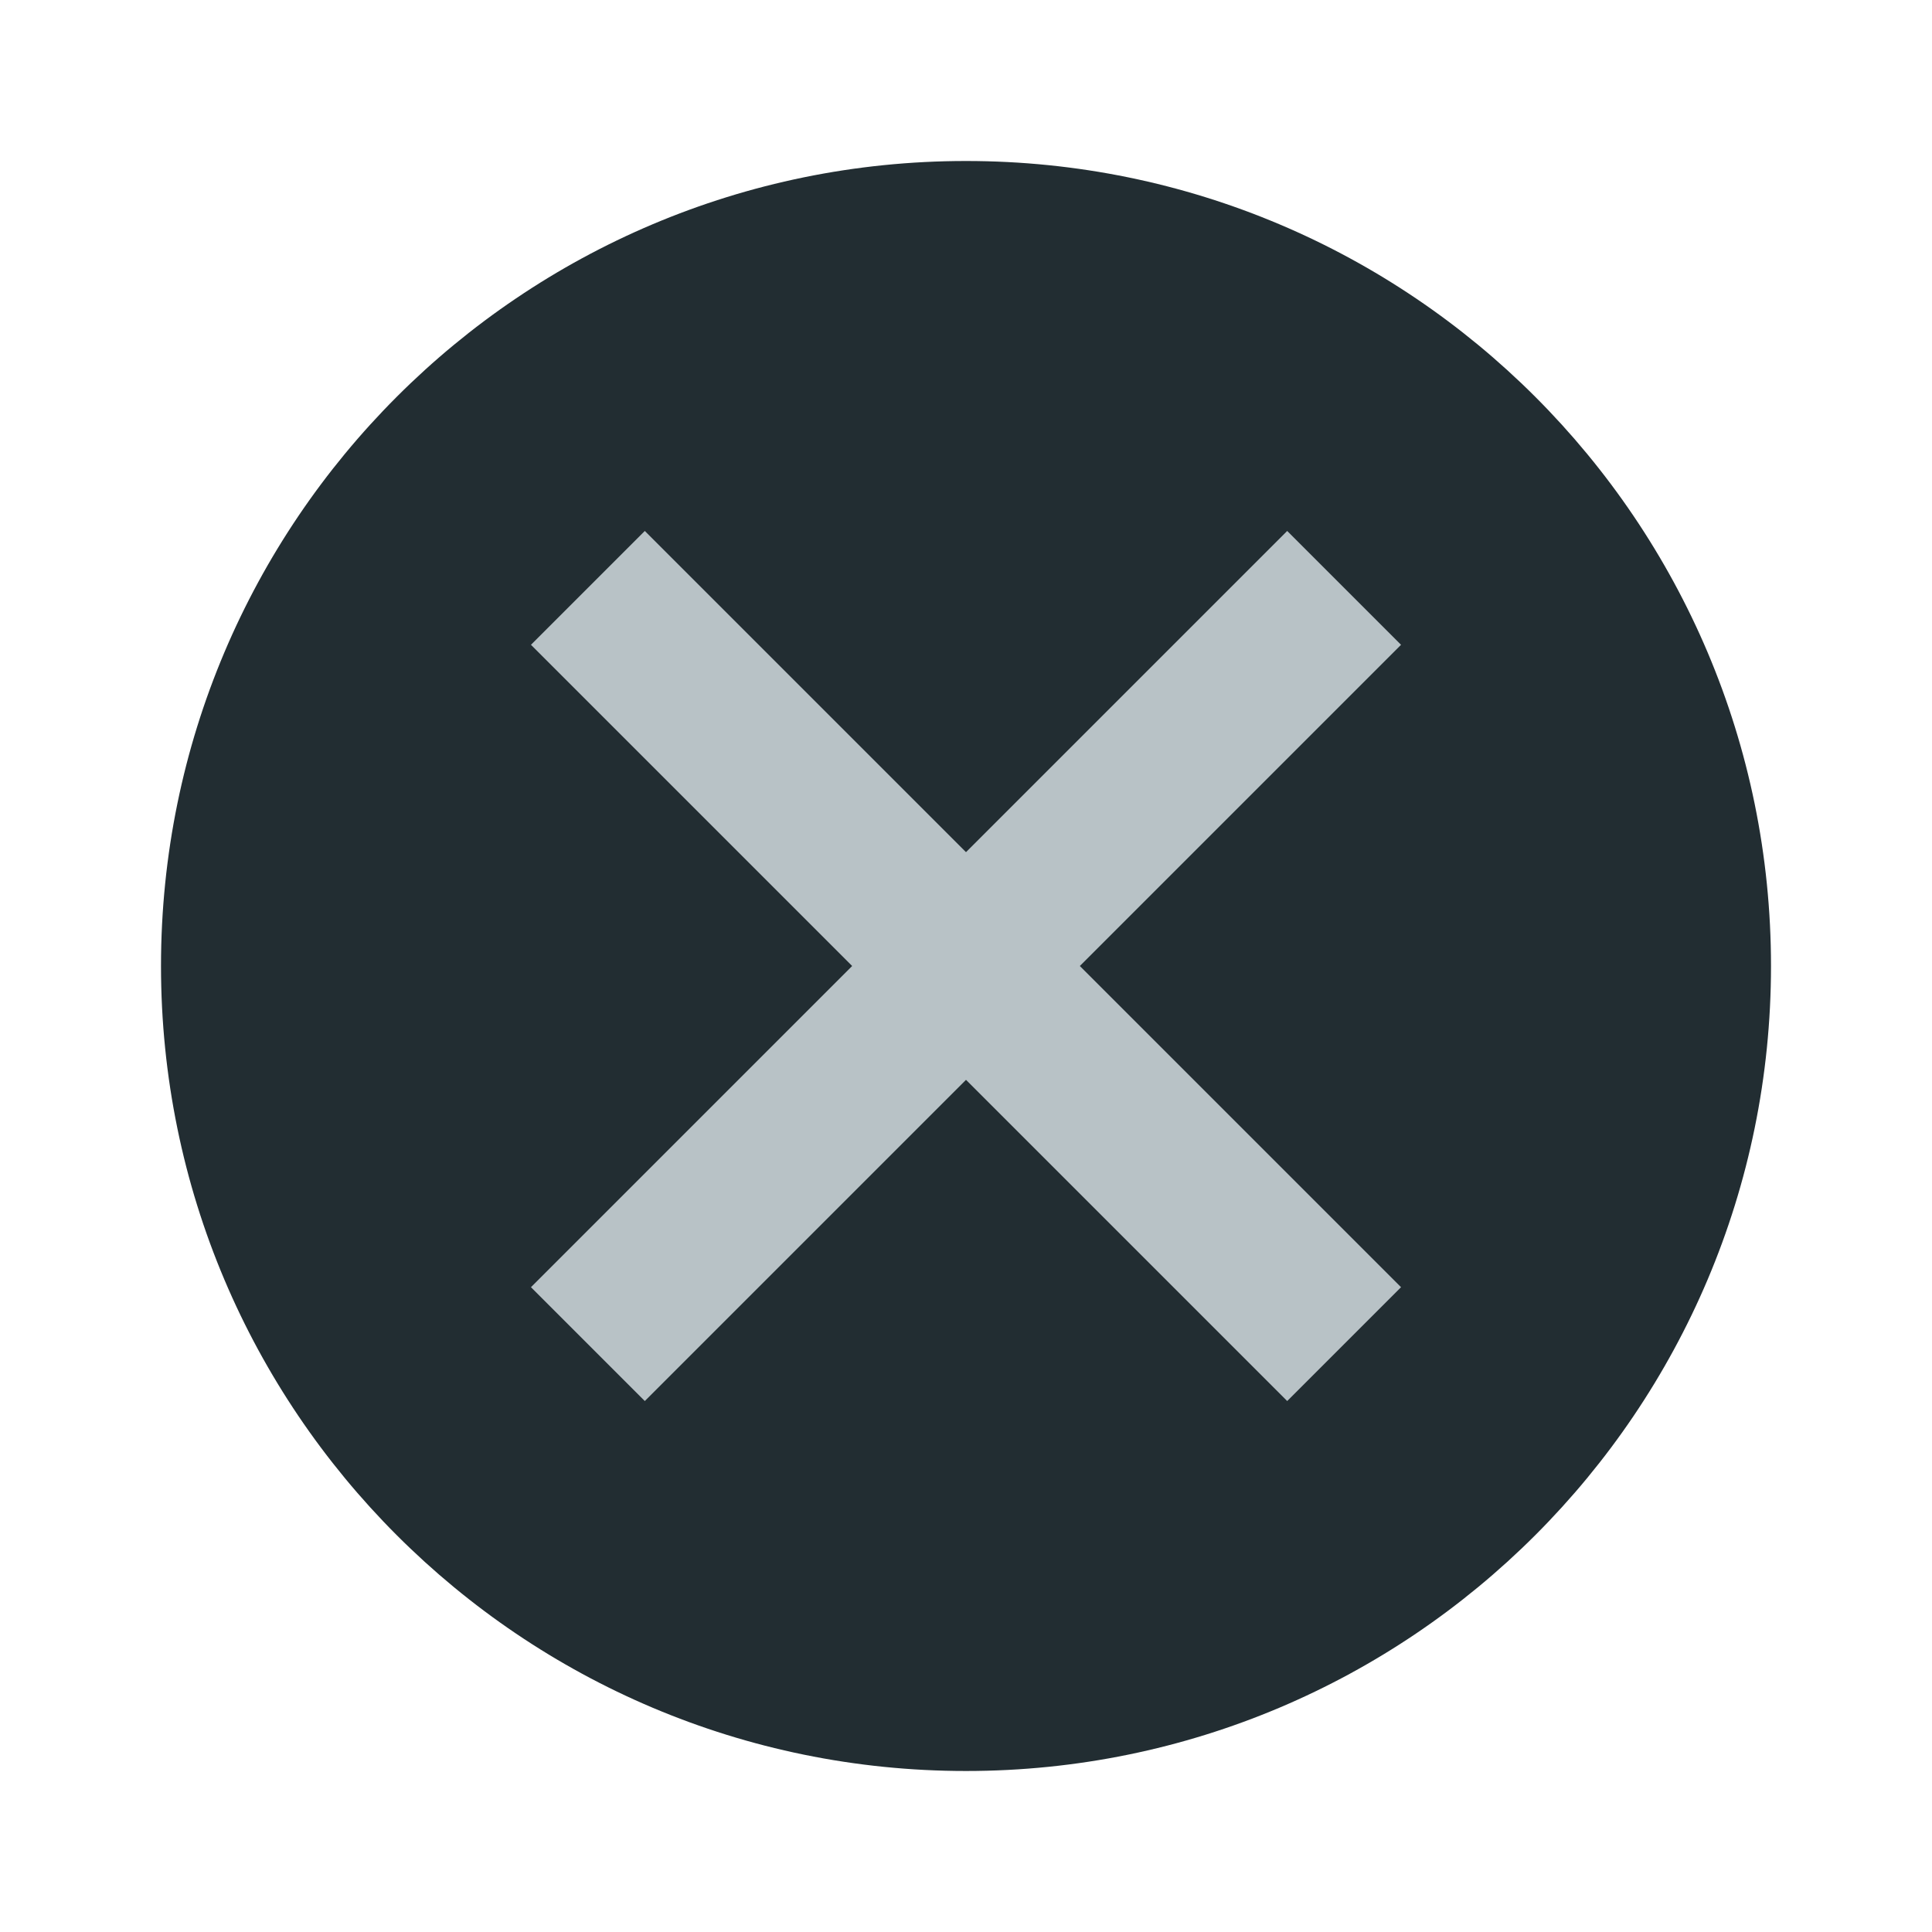
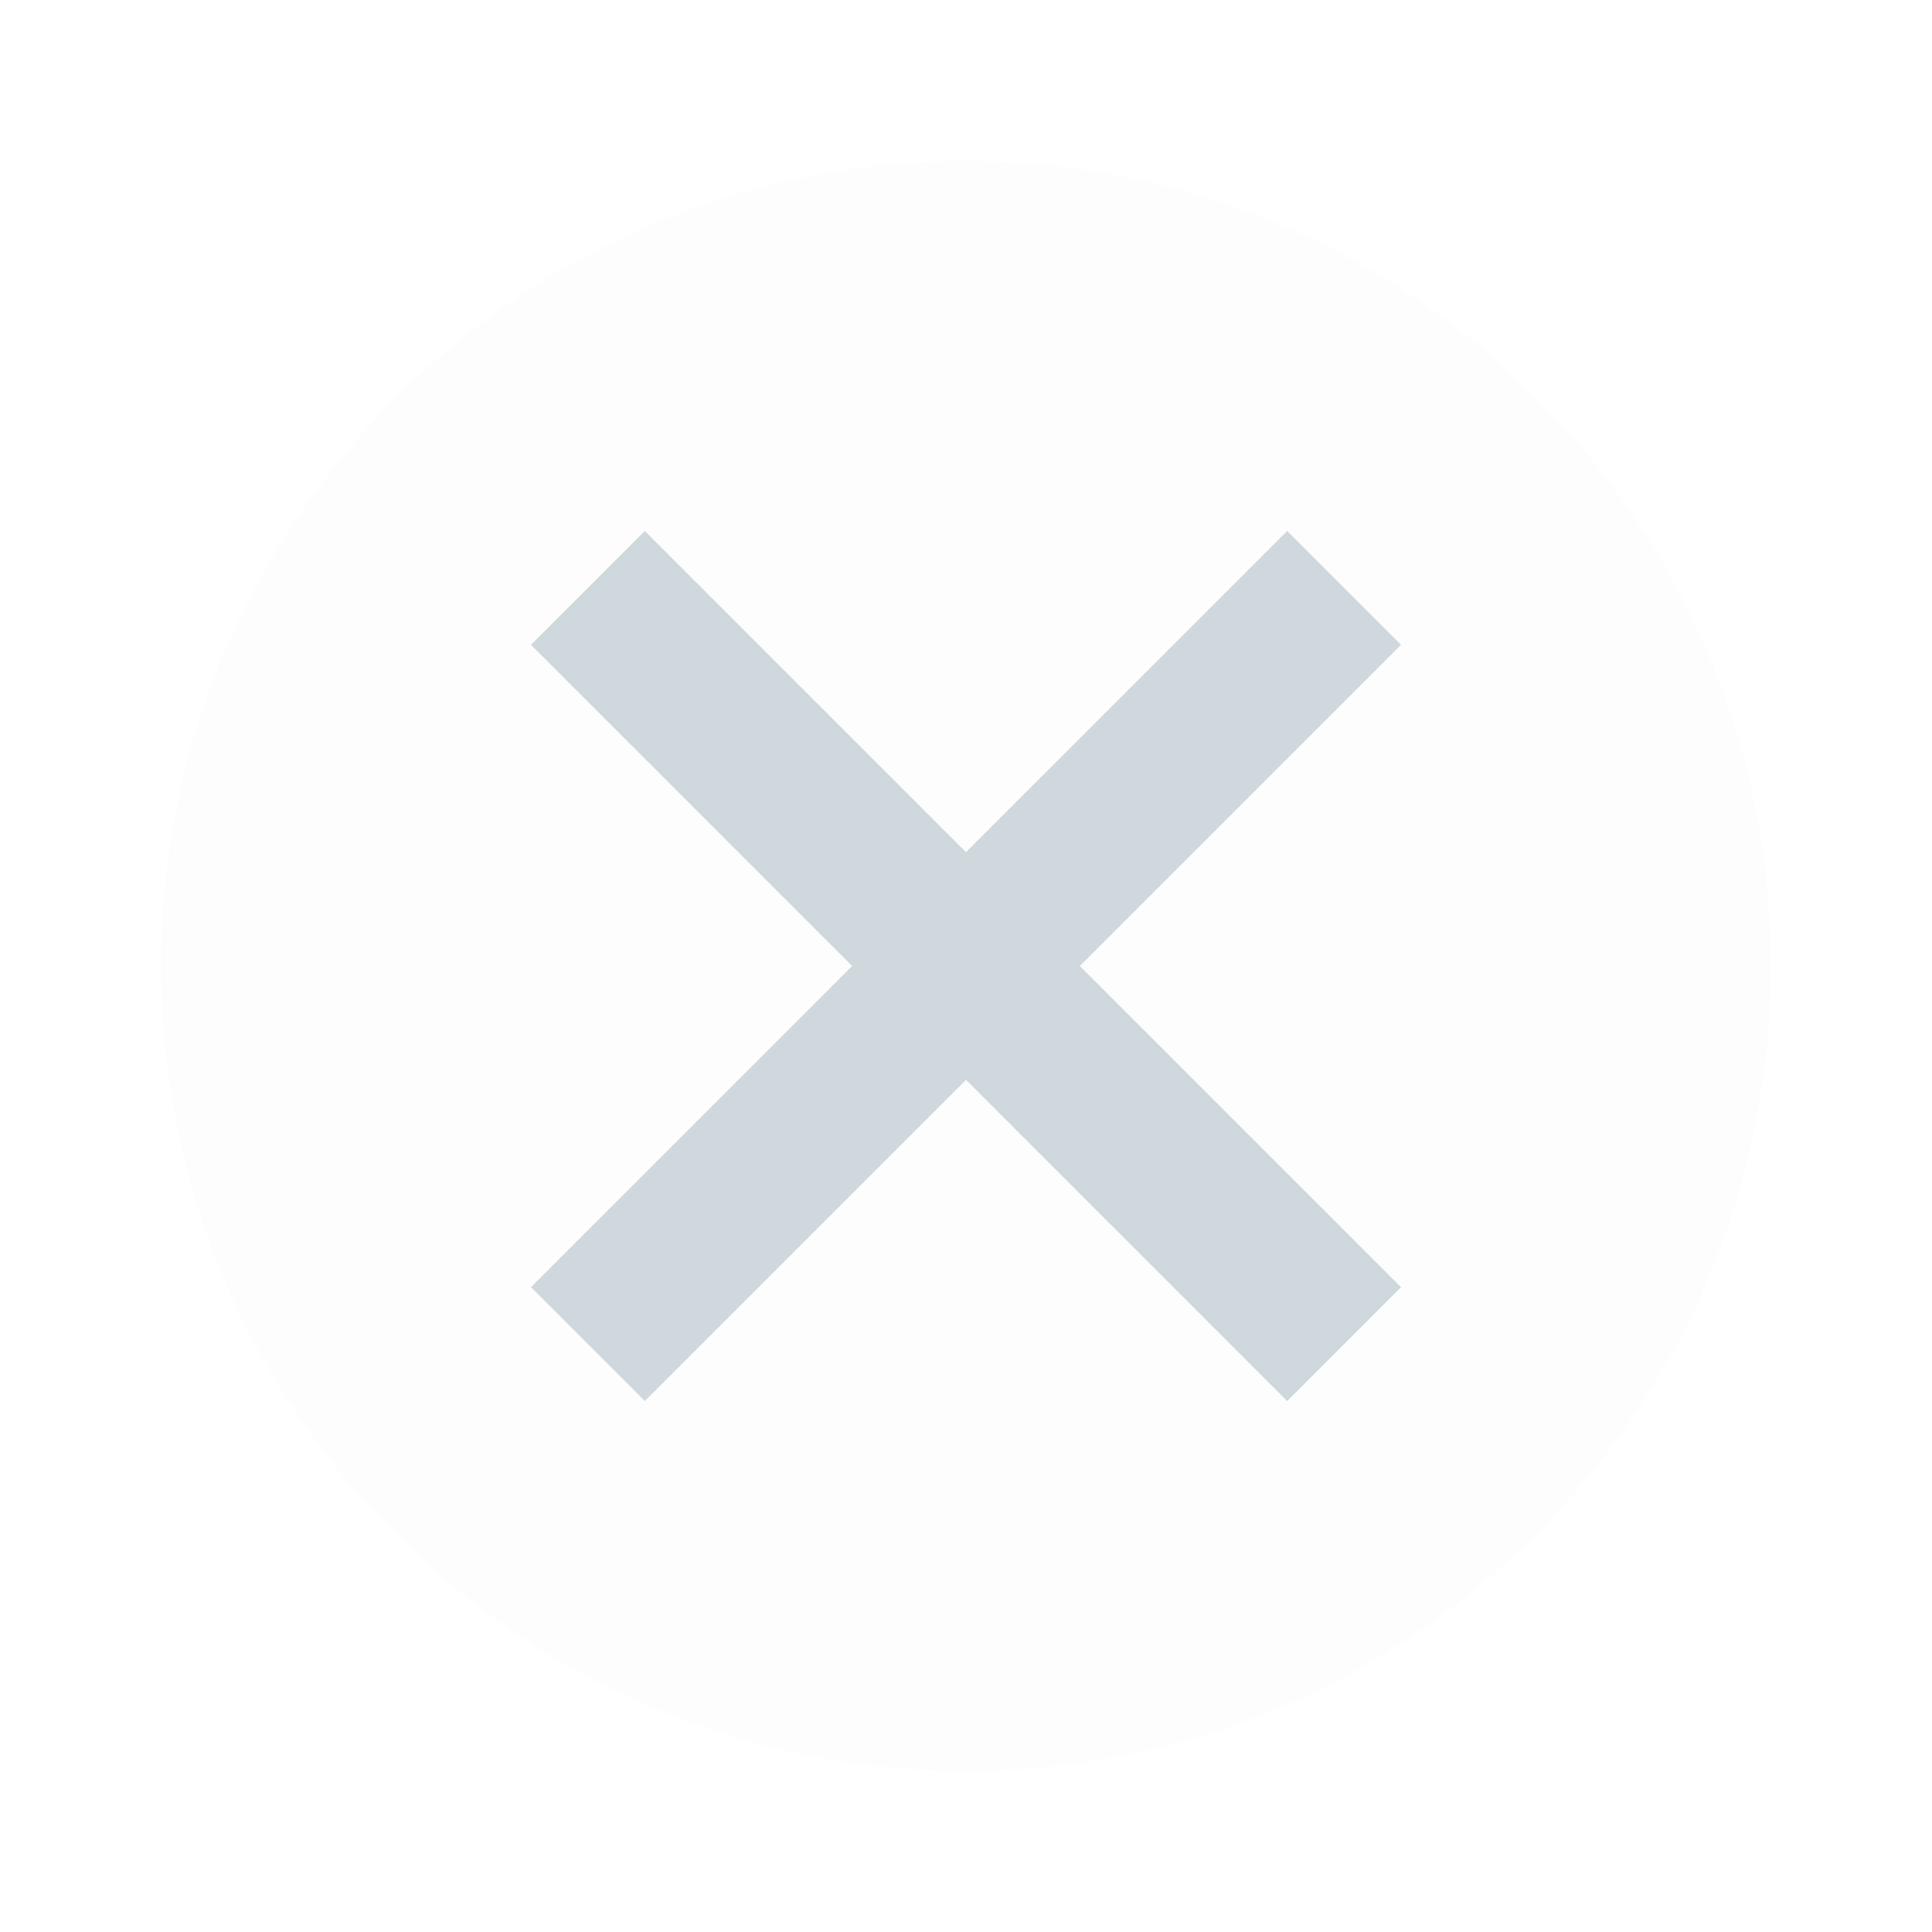
<svg xmlns="http://www.w3.org/2000/svg" width="72" height="72" viewBox="0 0 72 72" id="svg4747" version="1.1">
  <defs id="defs4749" />
  <g id="layer1" transform="translate(0,-980.3622)">
-     <circle style="opacity:1;fill:#222d32;fill-opacity:1;fill-rule:evenodd;stroke:none;stroke-width:2;stroke-linecap:butt;stroke-linejoin:round;stroke-miterlimit:4;stroke-dasharray:none;stroke-dashoffset:478.437;stroke-opacity:1" id="path4134" cx="36" cy="1016.362" r="30" />
-     <path id="path4778-0" style="fill:none;fill-opacity:0;fill-rule:evenodd;stroke:#cfd8dc;stroke-width:6;stroke-linecap:square;stroke-linejoin:miter;stroke-miterlimit:4;stroke-dasharray:none;stroke-opacity:0.87" d="m 24.03,1004.392 c 23.94,23.94 23.94,23.94 23.94,23.94 m -23.94,0 c 23.94,-23.94 23.94,-23.94 23.94,-23.94" />
+     <circle style="opacity:1;fill:#222d32;fill-opacity:0.01;fill-rule:evenodd;stroke:none;stroke-width:2;stroke-linecap:butt;stroke-linejoin:round;stroke-miterlimit:4;stroke-dasharray:none;stroke-dashoffset:478.437;stroke-opacity:1" id="path4134" cx="36" cy="1016.362" r="30" />
+     <path id="path4778-0" style="fill:none;fill-opacity:0;fill-rule:evenodd;stroke:#cfd8dc;stroke-width:6;stroke-linecap:square;stroke-linejoin:miter;stroke-miterlimit:4;stroke-dasharray:none;stroke-opacity:1" d="m 24.03,1004.392 c 23.94,23.94 23.94,23.94 23.94,23.94 m -23.94,0 c 23.94,-23.94 23.94,-23.94 23.94,-23.94" />
  </g>
</svg>
